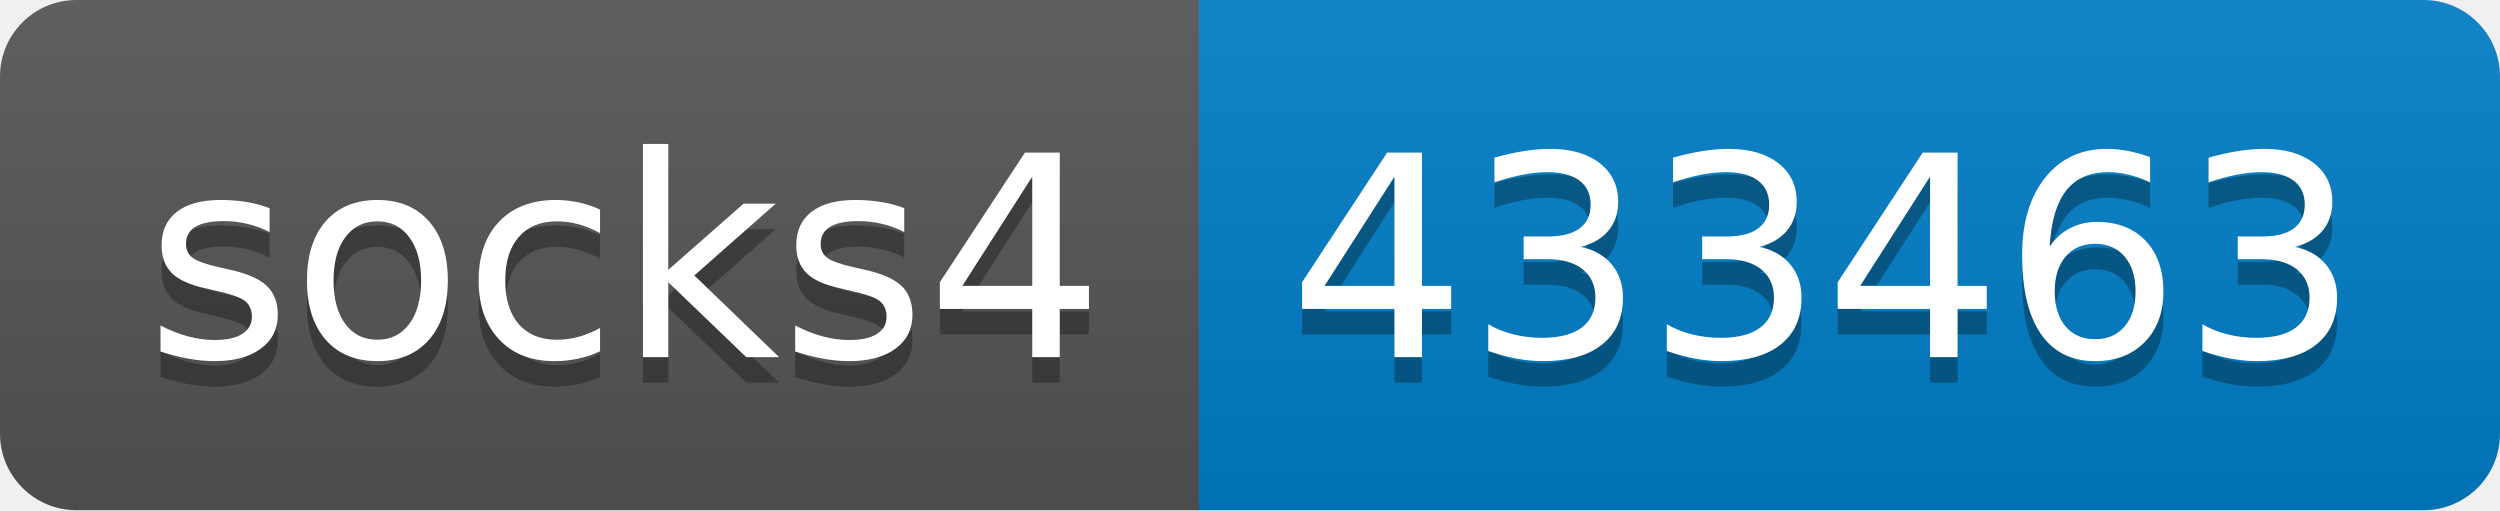
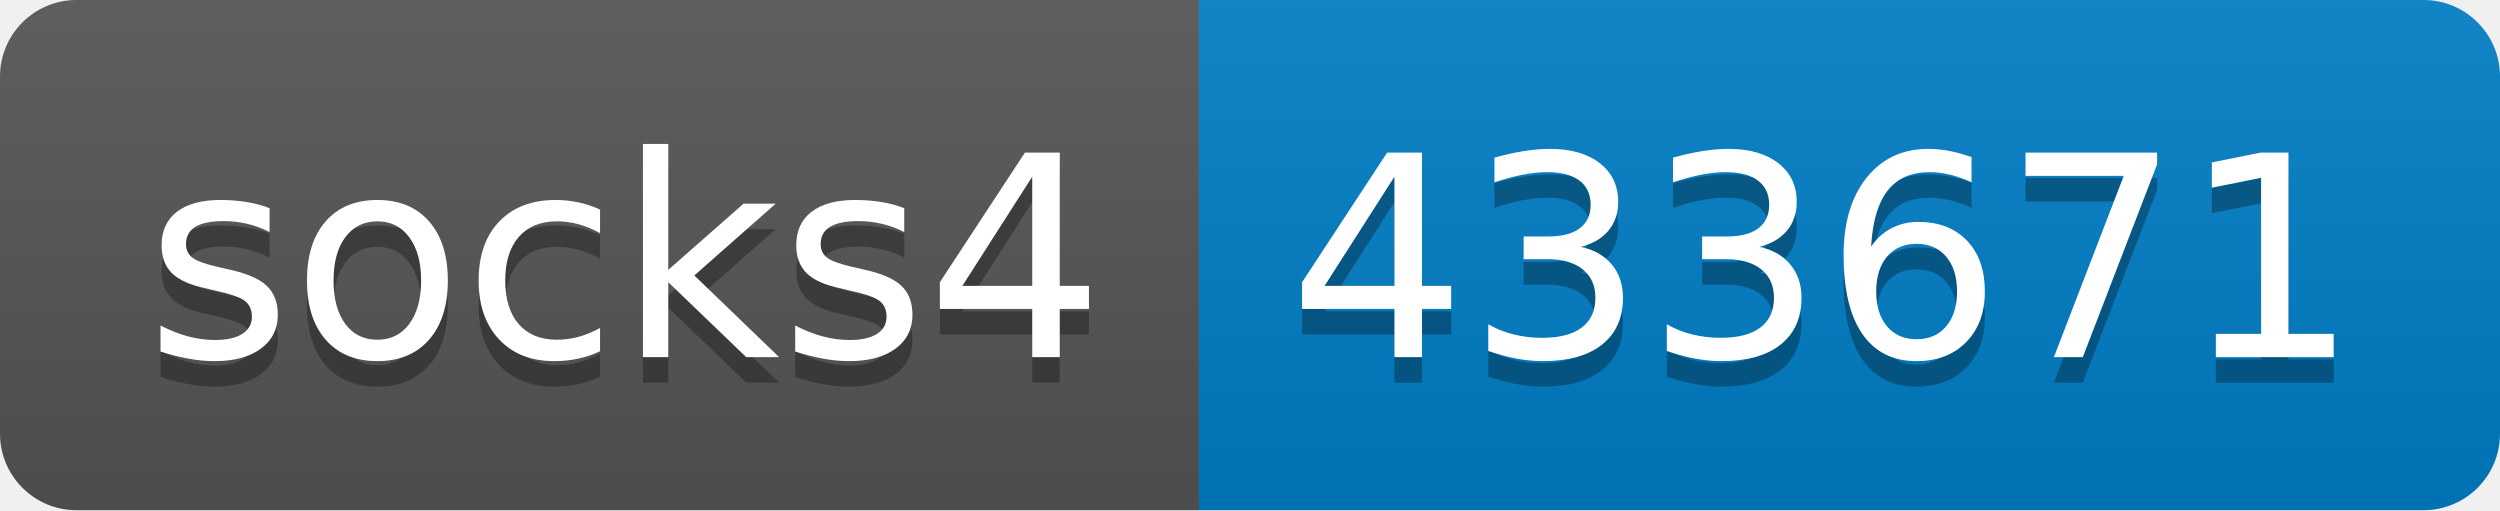
- <svg xmlns="http://www.w3.org/2000/svg" width="98" height="20" role="img" aria-label="socks4: 433463">
+ <svg xmlns="http://www.w3.org/2000/svg" width="98" height="20" role="img" aria-label="socks4: 433671">
  <linearGradient id="s" x2="0" y2="100%">
    <stop offset="0" stop-color="#bbb" stop-opacity=".1" />
    <stop offset="1" stop-opacity=".1" />
  </linearGradient>
  <clipPath id="r">
    <rect width="98" height="20" rx="3" fill="#fff" />
  </clipPath>
  <g clip-path="url(#r)">
    <rect width="47" height="20" fill="#555" />
    <rect x="47" width="51" height="20" fill="#007ec6" />
    <rect width="98" height="20" fill="url(#s)" />
  </g>
  <g fill="#fff" text-anchor="middle" font-family="Verdana,Geneva,DejaVu Sans,sans-serif" text-rendering="geometricPrecision" font-size="110">
    <text aria-hidden="true" x="245" y="150" fill="#010101" fill-opacity=".3" transform="scale(.1)" textLength="370">socks4</text>
    <text x="245" y="140" transform="scale(.1)" fill="#fff" textLength="370">socks4</text>
-     <text aria-hidden="true" x="715" y="150" fill="#010101" fill-opacity=".3" transform="scale(.1)" textLength="410">433463</text>
-     <text x="715" y="140" transform="scale(.1)" fill="#fff" textLength="410">433463</text>
+     <text aria-hidden="true" x="715" y="150" fill="#010101" fill-opacity=".3" transform="scale(.1)" textLength="410">433671</text>
+     <text x="715" y="140" transform="scale(.1)" fill="#fff" textLength="410">433671</text>
  </g>
</svg>
